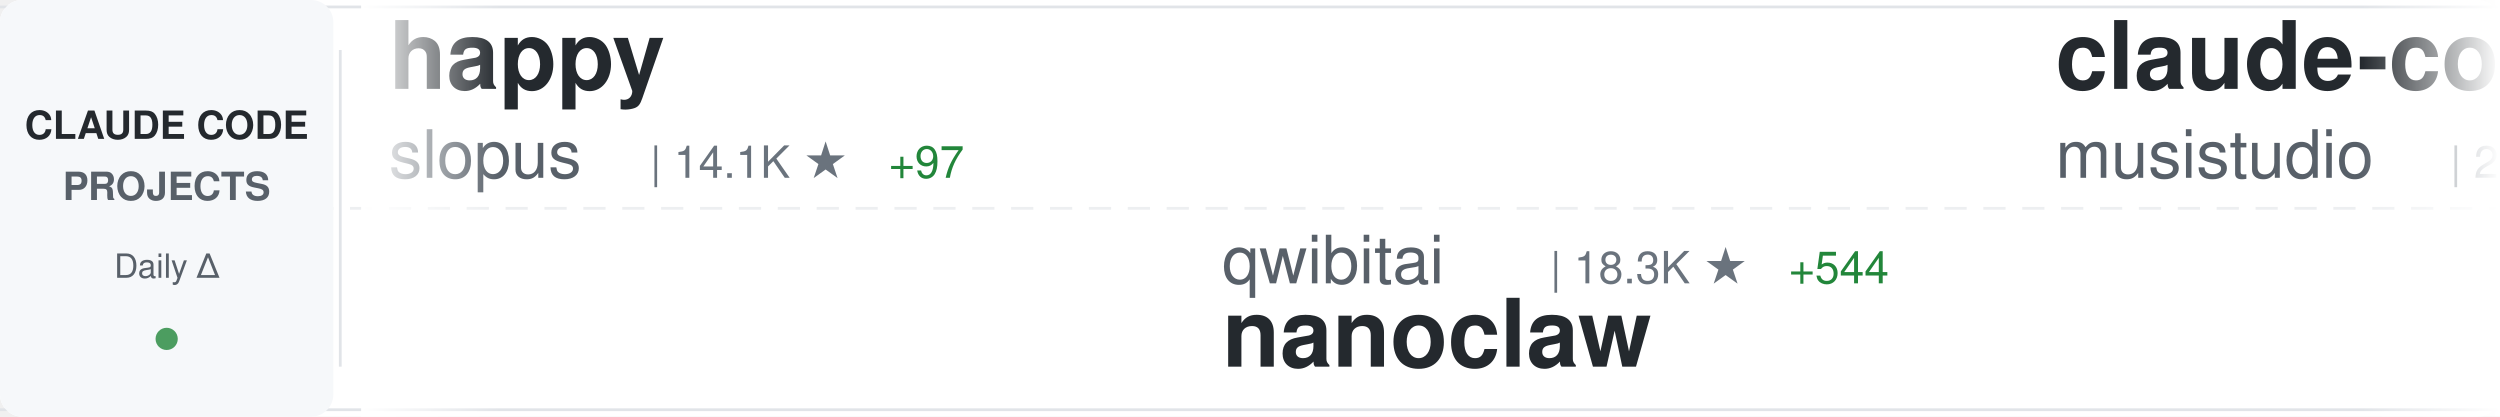
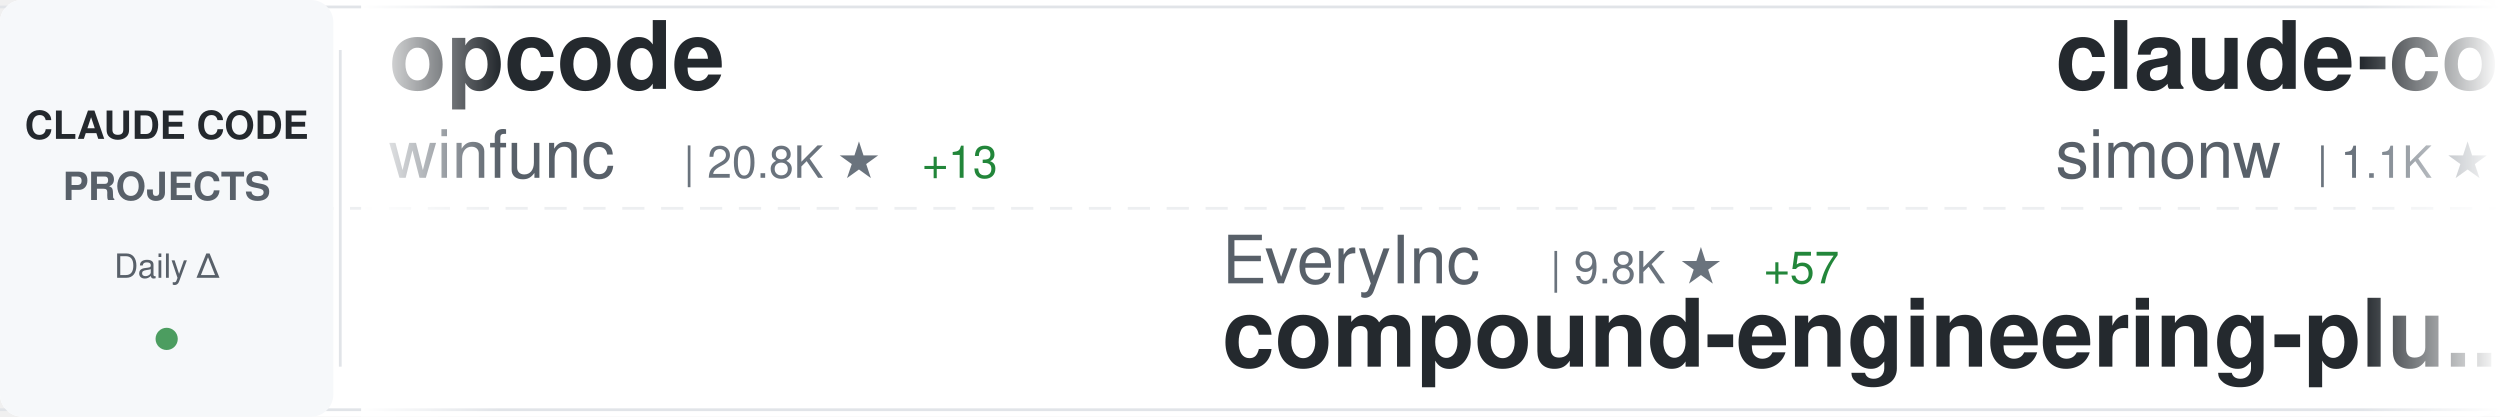
<svg xmlns="http://www.w3.org/2000/svg" width="900" height="150">
  <defs>
    <linearGradient id="awesomeLeftFade" x1="0%" y1="0%" x2="100%" y2="0%">
      <stop offset="0%" style="stop-color:#ffffff;stop-opacity:1" />
      <stop offset="100%" style="stop-color:#ffffff;stop-opacity:0" />
    </linearGradient>
    <linearGradient id="awesomeRightFade" x1="0%" y1="0%" x2="100%" y2="0%">
      <stop offset="0%" style="stop-color:#ffffff;stop-opacity:0" />
      <stop offset="100%" style="stop-color:#ffffff;stop-opacity:1" />
    </linearGradient>
  </defs>
  <rect width="900" height="150" fill="#ffffff" rx="8" />
  <rect x="0" y="2" width="900" height="1" fill="#e1e4e8" />
  <rect x="0" y="147" width="900" height="1" fill="#e1e4e8" />
  <line x1="0" y1="75" x2="900" y2="75" stroke="#e1e4e8" stroke-width="1" stroke-dasharray="8 6" opacity="0.6" />
  <rect x="0" y="0" width="120" height="150" fill="#f6f8fa" rx="8" />
  <text x="60" y="50" font-family="-apple-system, BlinkMacSystemFont, 'Segoe UI', Helvetica, Arial, sans-serif" font-size="14" font-weight="600" fill="#24292e" text-anchor="middle">CLAUDE CODE</text>
  <text x="60" y="72" font-family="-apple-system, BlinkMacSystemFont, 'Segoe UI', Helvetica, Arial, sans-serif" font-size="14" font-weight="600" fill="#586069" text-anchor="middle">PROJECTS</text>
  <text x="60" y="100" font-family="-apple-system, BlinkMacSystemFont, 'Segoe UI', Helvetica, Arial, sans-serif" font-size="12" font-weight="500" fill="#586069" text-anchor="middle">Daily Δ</text>
  <circle cx="60" cy="122" r="4" fill="#22863a" opacity="0.8" />
  <rect x="122" y="18" width="1" height="114" fill="#e1e4e8" />
  <clipPath id="awesomeTickerClip">
    <rect x="130" y="0" width="770" height="150" />
  </clipPath>
  <g clip-path="url(#awesomeTickerClip)">
    <g id="awesomeTickerItems">
      <animateTransform attributeName="transform" attributeType="XML" type="translate" from="0 0" to="-3000 0" dur="54s" repeatCount="indefinite" />
      <g transform="translate(0, 0)">
-         <text x="140" y="32" font-family="-apple-system, BlinkMacSystemFont, 'Segoe UI', Helvetica, Arial, sans-serif" font-size="34" font-weight="600" fill="#24292e">happy</text>
-         <text x="140" y="64" font-family="-apple-system, BlinkMacSystemFont, 'Segoe UI', Helvetica, Arial, sans-serif" font-size="24" font-weight="400" fill="#586069">slopus</text>
-         <text x="234" y="64" font-family="-apple-system, BlinkMacSystemFont, 'Segoe UI', Helvetica, Arial, sans-serif" font-size="16" font-weight="500" fill="#6a737d">| 14.1K ★</text>
-         <text x="320" y="64" font-family="-apple-system, BlinkMacSystemFont, 'Segoe UI', Helvetica, Arial, sans-serif" font-size="16" font-weight="500" fill="#22863a"> +97</text>
+         <text x="140" y="32" font-family="-apple-system, BlinkMacSystemFont, 'Segoe UI', Helvetica, Arial, sans-serif" font-size="34" font-weight="600" fill="#24292e">opcode</text>
+         <text x="140" y="64" font-family="-apple-system, BlinkMacSystemFont, 'Segoe UI', Helvetica, Arial, sans-serif" font-size="24" font-weight="400" fill="#586069">winfunc</text>
+         <text x="246" y="64" font-family="-apple-system, BlinkMacSystemFont, 'Segoe UI', Helvetica, Arial, sans-serif" font-size="16" font-weight="500" fill="#6a737d">| 20.8K ★</text>
+         <text x="332" y="64" font-family="-apple-system, BlinkMacSystemFont, 'Segoe UI', Helvetica, Arial, sans-serif" font-size="16" font-weight="500" fill="#22863a"> +13</text>
      </g>
      <g transform="translate(300, 0)">
-         <text x="140" y="102" font-family="-apple-system, BlinkMacSystemFont, 'Segoe UI', Helvetica, Arial, sans-serif" font-size="24" font-weight="400" fill="#586069">qwibitai</text>
-         <text x="258" y="102" font-family="-apple-system, BlinkMacSystemFont, 'Segoe UI', Helvetica, Arial, sans-serif" font-size="16" font-weight="500" fill="#6a737d">| 18.3K ★</text>
-         <text x="344" y="102" font-family="-apple-system, BlinkMacSystemFont, 'Segoe UI', Helvetica, Arial, sans-serif" font-size="16" font-weight="500" fill="#22863a"> +544</text>
-         <text x="140" y="132" font-family="-apple-system, BlinkMacSystemFont, 'Segoe UI', Helvetica, Arial, sans-serif" font-size="34" font-weight="600" fill="#24292e">nanoclaw</text>
+         <text x="140" y="102" font-family="-apple-system, BlinkMacSystemFont, 'Segoe UI', Helvetica, Arial, sans-serif" font-size="24" font-weight="400" fill="#586069">EveryInc</text>
+         <text x="258" y="102" font-family="-apple-system, BlinkMacSystemFont, 'Segoe UI', Helvetica, Arial, sans-serif" font-size="16" font-weight="500" fill="#6a737d">| 9.8K ★</text>
+         <text x="335" y="102" font-family="-apple-system, BlinkMacSystemFont, 'Segoe UI', Helvetica, Arial, sans-serif" font-size="16" font-weight="500" fill="#22863a"> +57</text>
+         <text x="140" y="132" font-family="-apple-system, BlinkMacSystemFont, 'Segoe UI', Helvetica, Arial, sans-serif" font-size="34" font-weight="600" fill="#24292e">compound-engineering-plu...</text>
      </g>
      <g transform="translate(600, 0)">
-         <text x="140" y="32" font-family="-apple-system, BlinkMacSystemFont, 'Segoe UI', Helvetica, Arial, sans-serif" font-size="34" font-weight="600" fill="#24292e">claude-code-router</text>
-         <text x="140" y="64" font-family="-apple-system, BlinkMacSystemFont, 'Segoe UI', Helvetica, Arial, sans-serif" font-size="24" font-weight="400" fill="#586069">musistudio</text>
-         <text x="282" y="64" font-family="-apple-system, BlinkMacSystemFont, 'Segoe UI', Helvetica, Arial, sans-serif" font-size="16" font-weight="500" fill="#6a737d">| 28.9K ★</text>
-         <text x="368" y="64" font-family="-apple-system, BlinkMacSystemFont, 'Segoe UI', Helvetica, Arial, sans-serif" font-size="16" font-weight="500" fill="#22863a"> +74</text>
+         <text x="140" y="32" font-family="-apple-system, BlinkMacSystemFont, 'Segoe UI', Helvetica, Arial, sans-serif" font-size="34" font-weight="600" fill="#24292e">claude-code-transcripts</text>
+         <text x="140" y="64" font-family="-apple-system, BlinkMacSystemFont, 'Segoe UI', Helvetica, Arial, sans-serif" font-size="24" font-weight="400" fill="#586069">simonw</text>
+         <text x="234" y="64" font-family="-apple-system, BlinkMacSystemFont, 'Segoe UI', Helvetica, Arial, sans-serif" font-size="16" font-weight="500" fill="#6a737d">| 1.1K ★</text>
+         <text x="311" y="64" font-family="-apple-system, BlinkMacSystemFont, 'Segoe UI', Helvetica, Arial, sans-serif" font-size="16" font-weight="500" fill="#22863a"> +4</text>
      </g>
      <g transform="translate(900, 0)">
-         <text x="140" y="102" font-family="-apple-system, BlinkMacSystemFont, 'Segoe UI', Helvetica, Arial, sans-serif" font-size="24" font-weight="400" fill="#586069">lyconear</text>
-         <text x="258" y="102" font-family="-apple-system, BlinkMacSystemFont, 'Segoe UI', Helvetica, Arial, sans-serif" font-size="16" font-weight="500" fill="#6a737d">| 4 ★</text>
-         <text x="140" y="132" font-family="-apple-system, BlinkMacSystemFont, 'Segoe UI', Helvetica, Arial, sans-serif" font-size="34" font-weight="600" fill="#24292e">Claude-Code</text>
+         <text x="140" y="102" font-family="-apple-system, BlinkMacSystemFont, 'Segoe UI', Helvetica, Arial, sans-serif" font-size="24" font-weight="400" fill="#586069">superdesigndev</text>
+         <text x="330" y="102" font-family="-apple-system, BlinkMacSystemFont, 'Segoe UI', Helvetica, Arial, sans-serif" font-size="16" font-weight="500" fill="#6a737d">| 6.1K ★</text>
+         <text x="407" y="102" font-family="-apple-system, BlinkMacSystemFont, 'Segoe UI', Helvetica, Arial, sans-serif" font-size="16" font-weight="500" fill="#22863a"> +6</text>
+         <text x="140" y="132" font-family="-apple-system, BlinkMacSystemFont, 'Segoe UI', Helvetica, Arial, sans-serif" font-size="34" font-weight="600" fill="#24292e">superdesign</text>
      </g>
      <g transform="translate(1200, 0)">
-         <text x="140" y="32" font-family="-apple-system, BlinkMacSystemFont, 'Segoe UI', Helvetica, Arial, sans-serif" font-size="34" font-weight="600" fill="#24292e">claude_code_bridge</text>
-         <text x="140" y="64" font-family="-apple-system, BlinkMacSystemFont, 'Segoe UI', Helvetica, Arial, sans-serif" font-size="24" font-weight="400" fill="#586069">bfly123</text>
-         <text x="246" y="64" font-family="-apple-system, BlinkMacSystemFont, 'Segoe UI', Helvetica, Arial, sans-serif" font-size="16" font-weight="500" fill="#6a737d">| 1.4K ★</text>
-         <text x="323" y="64" font-family="-apple-system, BlinkMacSystemFont, 'Segoe UI', Helvetica, Arial, sans-serif" font-size="16" font-weight="500" fill="#22863a"> +12</text>
+         <text x="140" y="32" font-family="-apple-system, BlinkMacSystemFont, 'Segoe UI', Helvetica, Arial, sans-serif" font-size="34" font-weight="600" fill="#24292e">Claudable</text>
+         <text x="140" y="64" font-family="-apple-system, BlinkMacSystemFont, 'Segoe UI', Helvetica, Arial, sans-serif" font-size="24" font-weight="400" fill="#586069">opactorai</text>
+         <text x="270" y="64" font-family="-apple-system, BlinkMacSystemFont, 'Segoe UI', Helvetica, Arial, sans-serif" font-size="16" font-weight="500" fill="#6a737d">| 3.8K ★</text>
+         <text x="347" y="64" font-family="-apple-system, BlinkMacSystemFont, 'Segoe UI', Helvetica, Arial, sans-serif" font-size="16" font-weight="500" fill="#22863a"> +3</text>
      </g>
      <g transform="translate(1500, 0)">
-         <text x="140" y="102" font-family="-apple-system, BlinkMacSystemFont, 'Segoe UI', Helvetica, Arial, sans-serif" font-size="24" font-weight="400" fill="#586069">anthropics</text>
-         <text x="282" y="102" font-family="-apple-system, BlinkMacSystemFont, 'Segoe UI', Helvetica, Arial, sans-serif" font-size="16" font-weight="500" fill="#6a737d">| 73.4K ★</text>
-         <text x="368" y="102" font-family="-apple-system, BlinkMacSystemFont, 'Segoe UI', Helvetica, Arial, sans-serif" font-size="16" font-weight="500" fill="#22863a"> +486</text>
-         <text x="140" y="132" font-family="-apple-system, BlinkMacSystemFont, 'Segoe UI', Helvetica, Arial, sans-serif" font-size="34" font-weight="600" fill="#24292e">claude-code</text>
+         <text x="140" y="102" font-family="-apple-system, BlinkMacSystemFont, 'Segoe UI', Helvetica, Arial, sans-serif" font-size="24" font-weight="400" fill="#586069">lst97</text>
+         <text x="222" y="102" font-family="-apple-system, BlinkMacSystemFont, 'Segoe UI', Helvetica, Arial, sans-serif" font-size="16" font-weight="500" fill="#6a737d">| 1.4K ★</text>
+         <text x="299" y="102" font-family="-apple-system, BlinkMacSystemFont, 'Segoe UI', Helvetica, Arial, sans-serif" font-size="16" font-weight="500" fill="#22863a"> +5</text>
+         <text x="140" y="132" font-family="-apple-system, BlinkMacSystemFont, 'Segoe UI', Helvetica, Arial, sans-serif" font-size="34" font-weight="600" fill="#24292e">claude-code-sub-agents</text>
      </g>
      <g transform="translate(1800, 0)">
-         <text x="140" y="32" font-family="-apple-system, BlinkMacSystemFont, 'Segoe UI', Helvetica, Arial, sans-serif" font-size="34" font-weight="600" fill="#24292e">claude-code</text>
-         <text x="140" y="64" font-family="-apple-system, BlinkMacSystemFont, 'Segoe UI', Helvetica, Arial, sans-serif" font-size="24" font-weight="400" fill="#586069">MadAppGang</text>
-         <text x="282" y="64" font-family="-apple-system, BlinkMacSystemFont, 'Segoe UI', Helvetica, Arial, sans-serif" font-size="16" font-weight="500" fill="#6a737d">| 241 ★</text>
+         <text x="140" y="32" font-family="-apple-system, BlinkMacSystemFont, 'Segoe UI', Helvetica, Arial, sans-serif" font-size="34" font-weight="600" fill="#24292e">everything-claude-code</text>
+         <text x="140" y="64" font-family="-apple-system, BlinkMacSystemFont, 'Segoe UI', Helvetica, Arial, sans-serif" font-size="24" font-weight="400" fill="#586069">affaan-m</text>
+         <text x="258" y="64" font-family="-apple-system, BlinkMacSystemFont, 'Segoe UI', Helvetica, Arial, sans-serif" font-size="16" font-weight="500" fill="#6a737d">| 59.9K ★</text>
+         <text x="344" y="64" font-family="-apple-system, BlinkMacSystemFont, 'Segoe UI', Helvetica, Arial, sans-serif" font-size="16" font-weight="500" fill="#22863a"> +1.6K</text>
      </g>
      <g transform="translate(2100, 0)">
-         <text x="140" y="102" font-family="-apple-system, BlinkMacSystemFont, 'Segoe UI', Helvetica, Arial, sans-serif" font-size="24" font-weight="400" fill="#586069">simonw</text>
-         <text x="234" y="102" font-family="-apple-system, BlinkMacSystemFont, 'Segoe UI', Helvetica, Arial, sans-serif" font-size="16" font-weight="500" fill="#6a737d">| 1.1K ★</text>
-         <text x="311" y="102" font-family="-apple-system, BlinkMacSystemFont, 'Segoe UI', Helvetica, Arial, sans-serif" font-size="16" font-weight="500" fill="#22863a"> +3</text>
-         <text x="140" y="132" font-family="-apple-system, BlinkMacSystemFont, 'Segoe UI', Helvetica, Arial, sans-serif" font-size="34" font-weight="600" fill="#24292e">claude-code-transcripts</text>
+         <text x="140" y="102" font-family="-apple-system, BlinkMacSystemFont, 'Segoe UI', Helvetica, Arial, sans-serif" font-size="24" font-weight="400" fill="#586069">daymade</text>
+         <text x="246" y="102" font-family="-apple-system, BlinkMacSystemFont, 'Segoe UI', Helvetica, Arial, sans-serif" font-size="16" font-weight="500" fill="#6a737d">| 621 ★</text>
+         <text x="314" y="102" font-family="-apple-system, BlinkMacSystemFont, 'Segoe UI', Helvetica, Arial, sans-serif" font-size="16" font-weight="500" fill="#22863a"> +2</text>
+         <text x="140" y="132" font-family="-apple-system, BlinkMacSystemFont, 'Segoe UI', Helvetica, Arial, sans-serif" font-size="34" font-weight="600" fill="#24292e">claude-code-skills</text>
      </g>
      <g transform="translate(2400, 0)">
-         <text x="140" y="32" font-family="-apple-system, BlinkMacSystemFont, 'Segoe UI', Helvetica, Arial, sans-serif" font-size="34" font-weight="600" fill="#24292e">claude-code-sub-agents</text>
-         <text x="140" y="64" font-family="-apple-system, BlinkMacSystemFont, 'Segoe UI', Helvetica, Arial, sans-serif" font-size="24" font-weight="400" fill="#586069">lst97</text>
-         <text x="222" y="64" font-family="-apple-system, BlinkMacSystemFont, 'Segoe UI', Helvetica, Arial, sans-serif" font-size="16" font-weight="500" fill="#6a737d">| 1.4K ★</text>
-         <text x="299" y="64" font-family="-apple-system, BlinkMacSystemFont, 'Segoe UI', Helvetica, Arial, sans-serif" font-size="16" font-weight="500" fill="#22863a"> +3</text>
+         <text x="140" y="32" font-family="-apple-system, BlinkMacSystemFont, 'Segoe UI', Helvetica, Arial, sans-serif" font-size="34" font-weight="600" fill="#24292e">my-claude-code-setup</text>
+         <text x="140" y="64" font-family="-apple-system, BlinkMacSystemFont, 'Segoe UI', Helvetica, Arial, sans-serif" font-size="24" font-weight="400" fill="#586069">centminmod</text>
+         <text x="282" y="64" font-family="-apple-system, BlinkMacSystemFont, 'Segoe UI', Helvetica, Arial, sans-serif" font-size="16" font-weight="500" fill="#6a737d">| 1.9K ★</text>
+         <text x="359" y="64" font-family="-apple-system, BlinkMacSystemFont, 'Segoe UI', Helvetica, Arial, sans-serif" font-size="16" font-weight="500" fill="#22863a"> +3</text>
      </g>
      <g transform="translate(2700, 0)">
-         <text x="140" y="102" font-family="-apple-system, BlinkMacSystemFont, 'Segoe UI', Helvetica, Arial, sans-serif" font-size="24" font-weight="400" fill="#586069">peterkrueck</text>
-         <text x="294" y="102" font-family="-apple-system, BlinkMacSystemFont, 'Segoe UI', Helvetica, Arial, sans-serif" font-size="16" font-weight="500" fill="#6a737d">| 1.3K ★</text>
-         <text x="371" y="102" font-family="-apple-system, BlinkMacSystemFont, 'Segoe UI', Helvetica, Arial, sans-serif" font-size="16" font-weight="500" fill="#22863a"> +1</text>
-         <text x="140" y="132" font-family="-apple-system, BlinkMacSystemFont, 'Segoe UI', Helvetica, Arial, sans-serif" font-size="34" font-weight="600" fill="#24292e">Claude-Code-Development-...</text>
+         <text x="140" y="102" font-family="-apple-system, BlinkMacSystemFont, 'Segoe UI', Helvetica, Arial, sans-serif" font-size="24" font-weight="400" fill="#586069">Pimzino</text>
+         <text x="246" y="102" font-family="-apple-system, BlinkMacSystemFont, 'Segoe UI', Helvetica, Arial, sans-serif" font-size="16" font-weight="500" fill="#6a737d">| 3.5K ★</text>
+         <text x="323" y="102" font-family="-apple-system, BlinkMacSystemFont, 'Segoe UI', Helvetica, Arial, sans-serif" font-size="16" font-weight="500" fill="#22863a"> +7</text>
+         <text x="140" y="132" font-family="-apple-system, BlinkMacSystemFont, 'Segoe UI', Helvetica, Arial, sans-serif" font-size="34" font-weight="600" fill="#24292e">claude-code-spec-workflo...</text>
      </g>
      <g transform="translate(3000, 0)">
-         <text x="140" y="32" font-family="-apple-system, BlinkMacSystemFont, 'Segoe UI', Helvetica, Arial, sans-serif" font-size="34" font-weight="600" fill="#24292e">happy</text>
-         <text x="140" y="64" font-family="-apple-system, BlinkMacSystemFont, 'Segoe UI', Helvetica, Arial, sans-serif" font-size="24" font-weight="400" fill="#586069">slopus</text>
-         <text x="234" y="64" font-family="-apple-system, BlinkMacSystemFont, 'Segoe UI', Helvetica, Arial, sans-serif" font-size="16" font-weight="500" fill="#6a737d">| 14.1K ★</text>
-         <text x="320" y="64" font-family="-apple-system, BlinkMacSystemFont, 'Segoe UI', Helvetica, Arial, sans-serif" font-size="16" font-weight="500" fill="#22863a"> +97</text>
+         <text x="140" y="32" font-family="-apple-system, BlinkMacSystemFont, 'Segoe UI', Helvetica, Arial, sans-serif" font-size="34" font-weight="600" fill="#24292e">opcode</text>
+         <text x="140" y="64" font-family="-apple-system, BlinkMacSystemFont, 'Segoe UI', Helvetica, Arial, sans-serif" font-size="24" font-weight="400" fill="#586069">winfunc</text>
+         <text x="246" y="64" font-family="-apple-system, BlinkMacSystemFont, 'Segoe UI', Helvetica, Arial, sans-serif" font-size="16" font-weight="500" fill="#6a737d">| 20.8K ★</text>
+         <text x="332" y="64" font-family="-apple-system, BlinkMacSystemFont, 'Segoe UI', Helvetica, Arial, sans-serif" font-size="16" font-weight="500" fill="#22863a"> +13</text>
      </g>
      <g transform="translate(3300, 0)">
-         <text x="140" y="102" font-family="-apple-system, BlinkMacSystemFont, 'Segoe UI', Helvetica, Arial, sans-serif" font-size="24" font-weight="400" fill="#586069">qwibitai</text>
-         <text x="258" y="102" font-family="-apple-system, BlinkMacSystemFont, 'Segoe UI', Helvetica, Arial, sans-serif" font-size="16" font-weight="500" fill="#6a737d">| 18.3K ★</text>
-         <text x="344" y="102" font-family="-apple-system, BlinkMacSystemFont, 'Segoe UI', Helvetica, Arial, sans-serif" font-size="16" font-weight="500" fill="#22863a"> +544</text>
-         <text x="140" y="132" font-family="-apple-system, BlinkMacSystemFont, 'Segoe UI', Helvetica, Arial, sans-serif" font-size="34" font-weight="600" fill="#24292e">nanoclaw</text>
+         <text x="140" y="102" font-family="-apple-system, BlinkMacSystemFont, 'Segoe UI', Helvetica, Arial, sans-serif" font-size="24" font-weight="400" fill="#586069">EveryInc</text>
+         <text x="258" y="102" font-family="-apple-system, BlinkMacSystemFont, 'Segoe UI', Helvetica, Arial, sans-serif" font-size="16" font-weight="500" fill="#6a737d">| 9.8K ★</text>
+         <text x="335" y="102" font-family="-apple-system, BlinkMacSystemFont, 'Segoe UI', Helvetica, Arial, sans-serif" font-size="16" font-weight="500" fill="#22863a"> +57</text>
+         <text x="140" y="132" font-family="-apple-system, BlinkMacSystemFont, 'Segoe UI', Helvetica, Arial, sans-serif" font-size="34" font-weight="600" fill="#24292e">compound-engineering-plu...</text>
      </g>
      <g transform="translate(3600, 0)">
-         <text x="140" y="32" font-family="-apple-system, BlinkMacSystemFont, 'Segoe UI', Helvetica, Arial, sans-serif" font-size="34" font-weight="600" fill="#24292e">claude-code-router</text>
-         <text x="140" y="64" font-family="-apple-system, BlinkMacSystemFont, 'Segoe UI', Helvetica, Arial, sans-serif" font-size="24" font-weight="400" fill="#586069">musistudio</text>
-         <text x="282" y="64" font-family="-apple-system, BlinkMacSystemFont, 'Segoe UI', Helvetica, Arial, sans-serif" font-size="16" font-weight="500" fill="#6a737d">| 28.9K ★</text>
-         <text x="368" y="64" font-family="-apple-system, BlinkMacSystemFont, 'Segoe UI', Helvetica, Arial, sans-serif" font-size="16" font-weight="500" fill="#22863a"> +74</text>
+         <text x="140" y="32" font-family="-apple-system, BlinkMacSystemFont, 'Segoe UI', Helvetica, Arial, sans-serif" font-size="34" font-weight="600" fill="#24292e">claude-code-transcripts</text>
+         <text x="140" y="64" font-family="-apple-system, BlinkMacSystemFont, 'Segoe UI', Helvetica, Arial, sans-serif" font-size="24" font-weight="400" fill="#586069">simonw</text>
+         <text x="234" y="64" font-family="-apple-system, BlinkMacSystemFont, 'Segoe UI', Helvetica, Arial, sans-serif" font-size="16" font-weight="500" fill="#6a737d">| 1.1K ★</text>
+         <text x="311" y="64" font-family="-apple-system, BlinkMacSystemFont, 'Segoe UI', Helvetica, Arial, sans-serif" font-size="16" font-weight="500" fill="#22863a"> +4</text>
      </g>
      <g transform="translate(3900, 0)">
-         <text x="140" y="102" font-family="-apple-system, BlinkMacSystemFont, 'Segoe UI', Helvetica, Arial, sans-serif" font-size="24" font-weight="400" fill="#586069">lyconear</text>
-         <text x="258" y="102" font-family="-apple-system, BlinkMacSystemFont, 'Segoe UI', Helvetica, Arial, sans-serif" font-size="16" font-weight="500" fill="#6a737d">| 4 ★</text>
-         <text x="140" y="132" font-family="-apple-system, BlinkMacSystemFont, 'Segoe UI', Helvetica, Arial, sans-serif" font-size="34" font-weight="600" fill="#24292e">Claude-Code</text>
+         <text x="140" y="102" font-family="-apple-system, BlinkMacSystemFont, 'Segoe UI', Helvetica, Arial, sans-serif" font-size="24" font-weight="400" fill="#586069">superdesigndev</text>
+         <text x="330" y="102" font-family="-apple-system, BlinkMacSystemFont, 'Segoe UI', Helvetica, Arial, sans-serif" font-size="16" font-weight="500" fill="#6a737d">| 6.1K ★</text>
+         <text x="407" y="102" font-family="-apple-system, BlinkMacSystemFont, 'Segoe UI', Helvetica, Arial, sans-serif" font-size="16" font-weight="500" fill="#22863a"> +6</text>
+         <text x="140" y="132" font-family="-apple-system, BlinkMacSystemFont, 'Segoe UI', Helvetica, Arial, sans-serif" font-size="34" font-weight="600" fill="#24292e">superdesign</text>
      </g>
    </g>
  </g>
  <rect x="130" y="0" width="50" height="150" fill="url(#awesomeLeftFade)" />
  <rect x="850" y="0" width="50" height="150" fill="url(#awesomeRightFade)" />
</svg>
